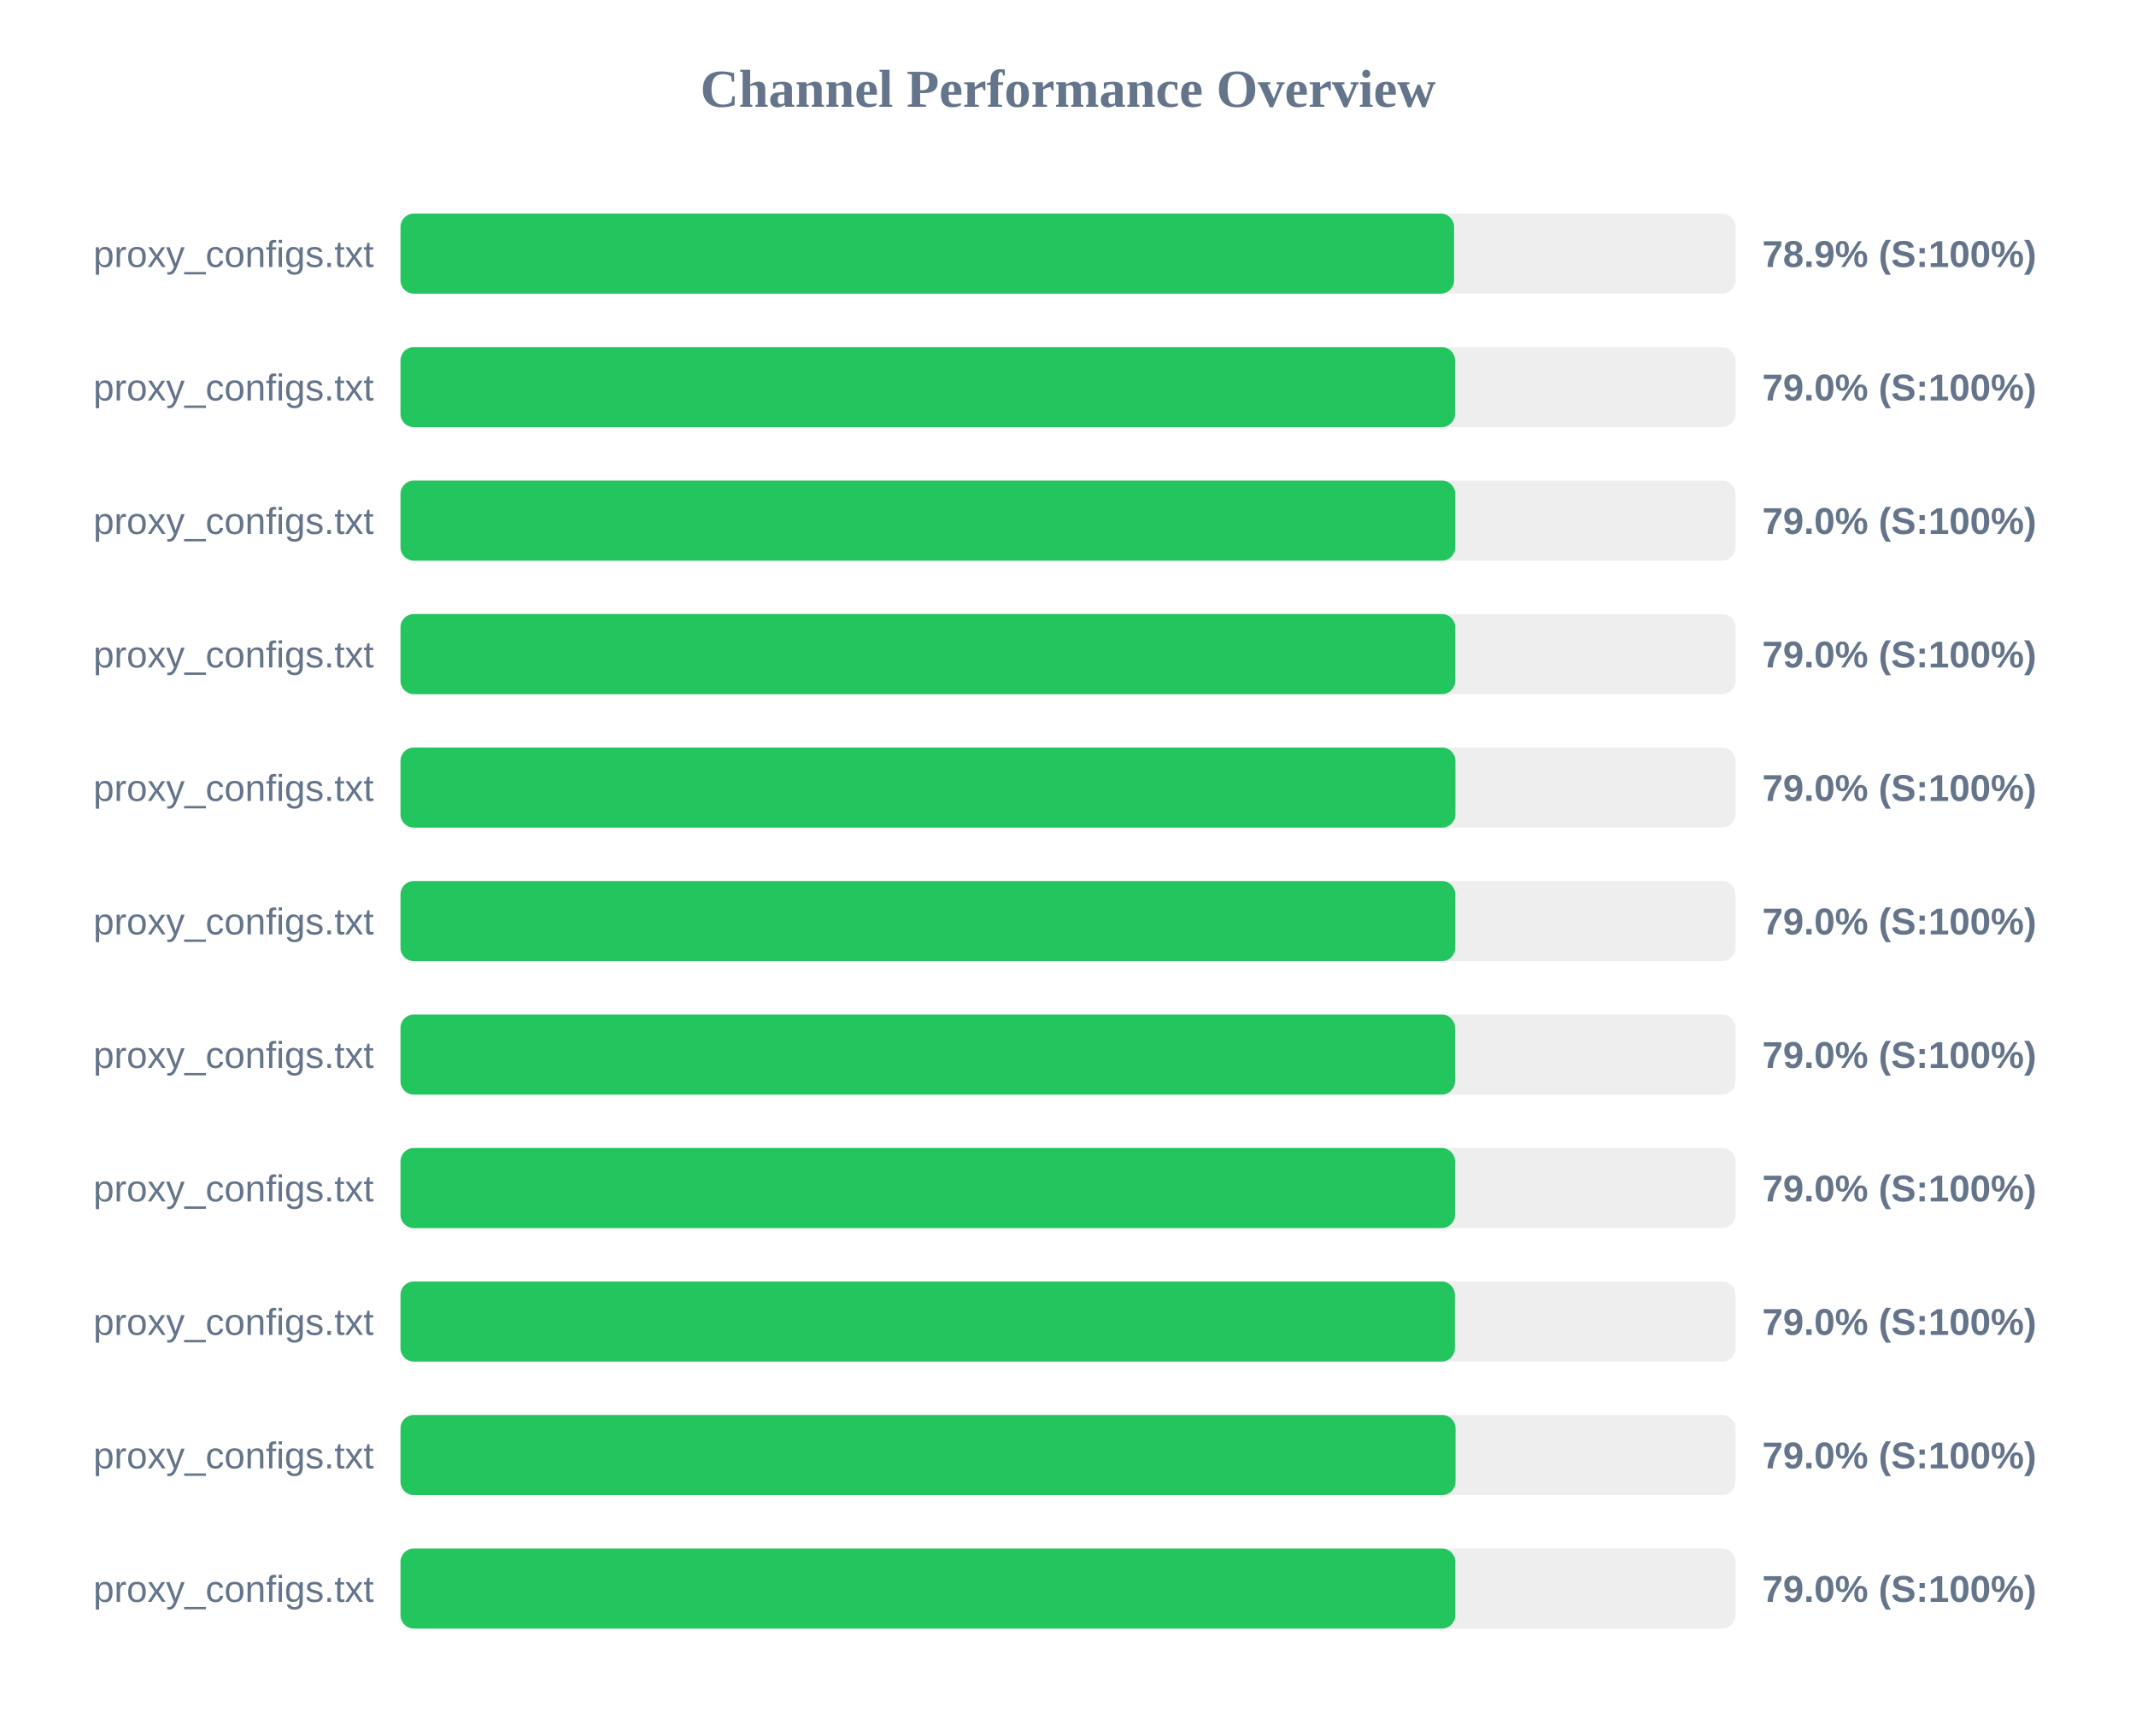
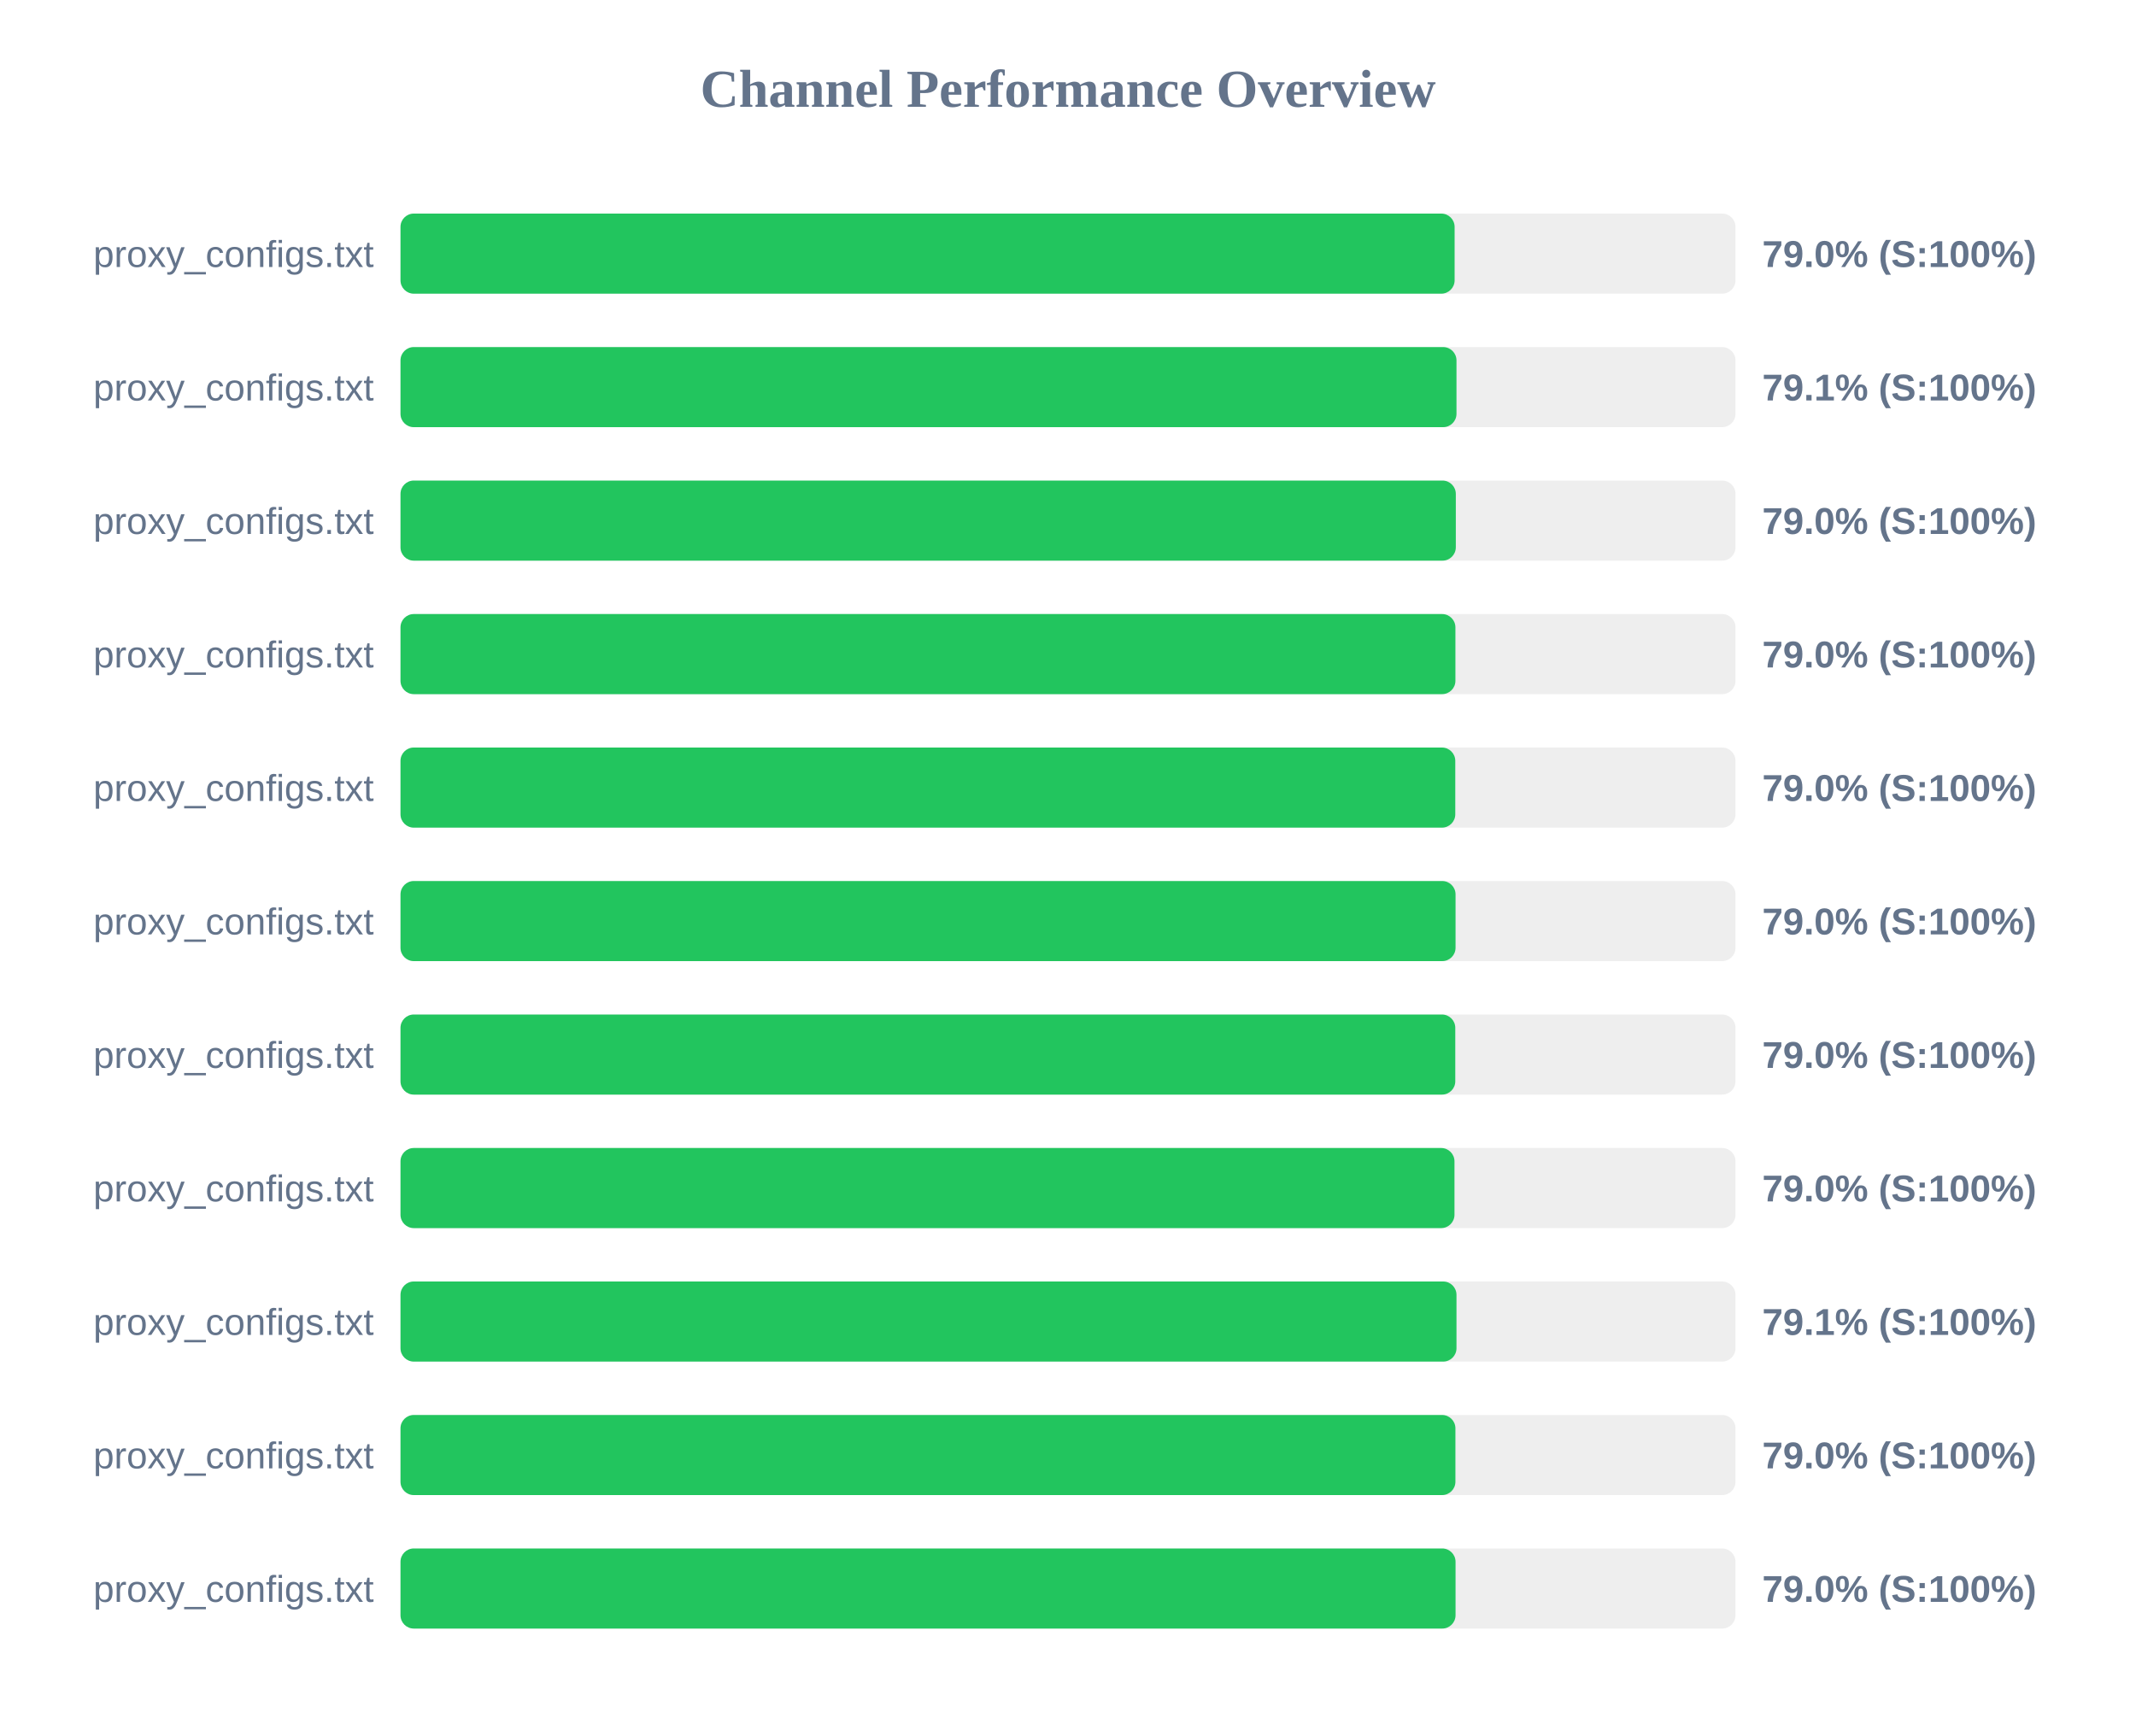
<svg xmlns="http://www.w3.org/2000/svg" width="800" height="650" version="1.1">
  <style>
        .row { font: 14px Arial; fill: #64748b; }
        .score { font: bold 14px Arial; fill: #64748b; }
    </style>
  <text x="400" y="40" text-anchor="middle" font-size="20px" font-weight="bold" fill="#64748b">Channel Performance Overview</text>
  <rect x="150" y="80" width="500" height="30" fill="#eee" rx="5" />
-   <rect x="150" y="80" width="394.6" height="30" fill="#22c55e" rx="5" />
+   <rect x="150" y="80" width="394.8" height="30" fill="#22c55e" rx="5" />
  <text x="140" y="100" text-anchor="end" class="row">proxy_configs.txt</text>
-   <text x="660" y="100" text-anchor="start" class="score">78.9% (S:100%)</text>
+   <text x="660" y="100" text-anchor="start" class="score">79.0% (S:100%)</text>
  <rect x="150" y="130" width="500" height="30" fill="#eee" rx="5" />
-   <rect x="150" y="130" width="394.95" height="30" fill="#22c55e" rx="5" />
+   <rect x="150" y="130" width="395.5" height="30" fill="#22c55e" rx="5" />
  <text x="140" y="150" text-anchor="end" class="row">proxy_configs.txt</text>
-   <text x="660" y="150" text-anchor="start" class="score">79.0% (S:100%)</text>
+   <text x="660" y="150" text-anchor="start" class="score">79.1% (S:100%)</text>
  <rect x="150" y="180" width="500" height="30" fill="#eee" rx="5" />
-   <rect x="150" y="180" width="395.05" height="30" fill="#22c55e" rx="5" />
+   <rect x="150" y="180" width="395.25" height="30" fill="#22c55e" rx="5" />
  <text x="140" y="200" text-anchor="end" class="row">proxy_configs.txt</text>
  <text x="660" y="200" text-anchor="start" class="score">79.0% (S:100%)</text>
  <rect x="150" y="230" width="500" height="30" fill="#eee" rx="5" />
-   <rect x="150" y="230" width="395.05" height="30" fill="#22c55e" rx="5" />
+   <rect x="150" y="230" width="395.1" height="30" fill="#22c55e" rx="5" />
  <text x="140" y="250" text-anchor="end" class="row">proxy_configs.txt</text>
  <text x="660" y="250" text-anchor="start" class="score">79.0% (S:100%)</text>
  <rect x="150" y="280" width="500" height="30" fill="#eee" rx="5" />
-   <rect x="150" y="280" width="395.1" height="30" fill="#22c55e" rx="5" />
+   <rect x="150" y="280" width="395.05" height="30" fill="#22c55e" rx="5" />
  <text x="140" y="300" text-anchor="end" class="row">proxy_configs.txt</text>
  <text x="660" y="300" text-anchor="start" class="score">79.0% (S:100%)</text>
  <rect x="150" y="330" width="500" height="30" fill="#eee" rx="5" />
-   <rect x="150" y="330" width="395.05" height="30" fill="#22c55e" rx="5" />
+   <rect x="150" y="330" width="395.15" height="30" fill="#22c55e" rx="5" />
  <text x="140" y="350" text-anchor="end" class="row">proxy_configs.txt</text>
  <text x="660" y="350" text-anchor="start" class="score">79.0% (S:100%)</text>
  <rect x="150" y="380" width="500" height="30" fill="#eee" rx="5" />
-   <rect x="150" y="380" width="394.95" height="30" fill="#22c55e" rx="5" />
+   <rect x="150" y="380" width="395.05" height="30" fill="#22c55e" rx="5" />
  <text x="140" y="400" text-anchor="end" class="row">proxy_configs.txt</text>
  <text x="660" y="400" text-anchor="start" class="score">79.0% (S:100%)</text>
  <rect x="150" y="430" width="500" height="30" fill="#eee" rx="5" />
-   <rect x="150" y="430" width="394.95" height="30" fill="#22c55e" rx="5" />
+   <rect x="150" y="430" width="394.75" height="30" fill="#22c55e" rx="5" />
  <text x="140" y="450" text-anchor="end" class="row">proxy_configs.txt</text>
  <text x="660" y="450" text-anchor="start" class="score">79.0% (S:100%)</text>
  <rect x="150" y="480" width="500" height="30" fill="#eee" rx="5" />
-   <rect x="150" y="480" width="394.9" height="30" fill="#22c55e" rx="5" />
+   <rect x="150" y="480" width="395.5" height="30" fill="#22c55e" rx="5" />
  <text x="140" y="500" text-anchor="end" class="row">proxy_configs.txt</text>
-   <text x="660" y="500" text-anchor="start" class="score">79.0% (S:100%)</text>
+   <text x="660" y="500" text-anchor="start" class="score">79.1% (S:100%)</text>
  <rect x="150" y="530" width="500" height="30" fill="#eee" rx="5" />
-   <rect x="150" y="530" width="395.15" height="30" fill="#22c55e" rx="5" />
+   <rect x="150" y="530" width="395.1" height="30" fill="#22c55e" rx="5" />
  <text x="140" y="550" text-anchor="end" class="row">proxy_configs.txt</text>
  <text x="660" y="550" text-anchor="start" class="score">79.0% (S:100%)</text>
  <rect x="150" y="580" width="500" height="30" fill="#eee" rx="5" />
-   <rect x="150" y="580" width="395.05" height="30" fill="#22c55e" rx="5" />
+   <rect x="150" y="580" width="395.15" height="30" fill="#22c55e" rx="5" />
  <text x="140" y="600" text-anchor="end" class="row">proxy_configs.txt</text>
  <text x="660" y="600" text-anchor="start" class="score">79.0% (S:100%)</text>
</svg>
